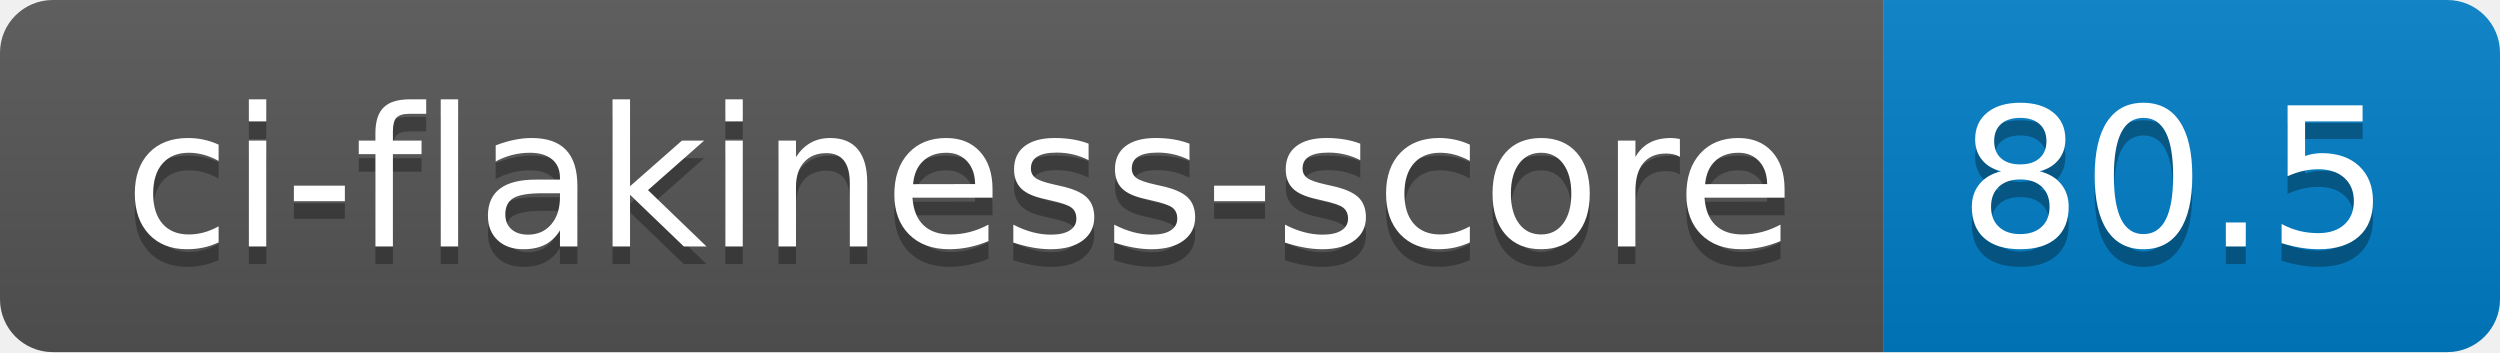
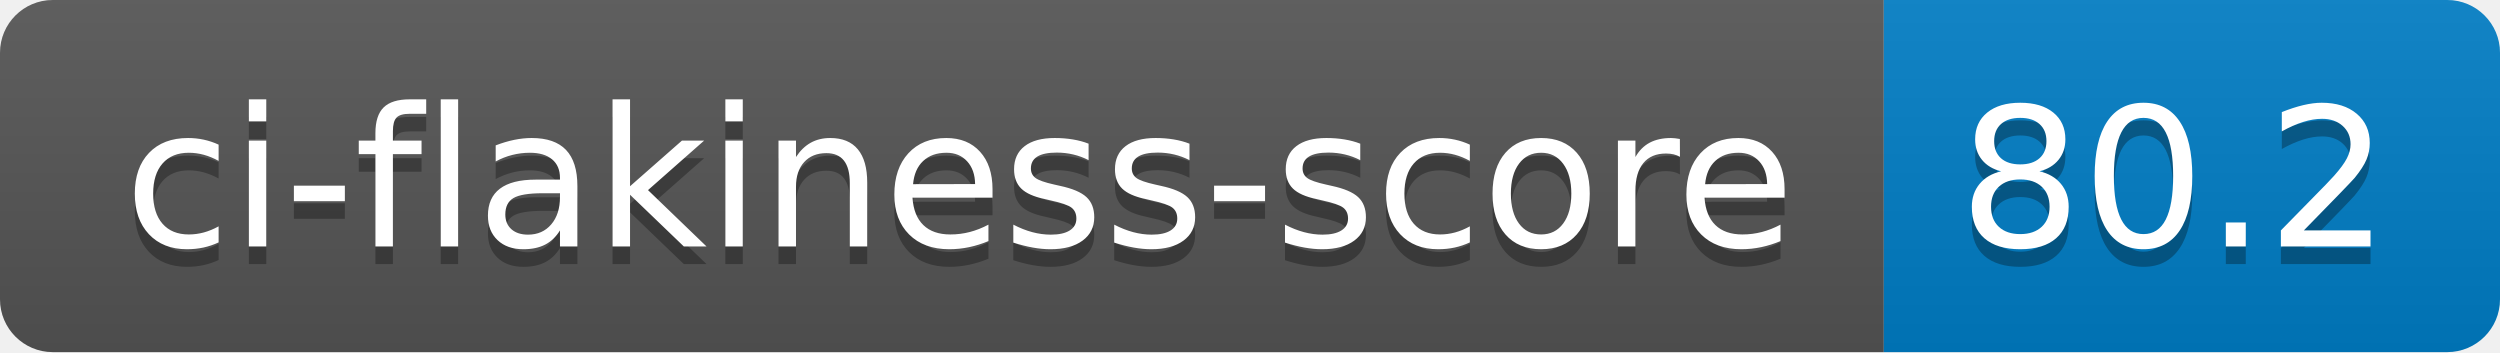
- <svg xmlns="http://www.w3.org/2000/svg" width="142" height="20" role="img" aria-label="ci-flakiness-score: 80.5">
+ <svg xmlns="http://www.w3.org/2000/svg" width="142" height="20" role="img" aria-label="ci-flakiness-score: 80.2">
  <linearGradient id="s" x2="0" y2="100%">
    <stop offset="0" stop-color="#bbb" stop-opacity=".1" />
    <stop offset="1" stop-opacity=".1" />
  </linearGradient>
  <clipPath id="r">
    <rect width="142" height="20" rx="3" fill="#fff" />
  </clipPath>
  <g clip-path="url(#r)">
    <rect width="107" height="20" fill="#555" />
    <rect x="107" width="35" height="20" fill="#007ec6" />
    <rect width="142" height="20" fill="url(#s)" />
  </g>
  <g fill="#fff" text-anchor="middle" font-family="Verdana,Geneva,DejaVu Sans,sans-serif" text-rendering="geometricPrecision" font-size="110">
    <text aria-hidden="true" x="545" y="150" fill="#010101" fill-opacity=".3" transform="scale(.1)" textLength="970">ci-flakiness-score</text>
    <text x="545" y="140" transform="scale(.1)" fill="#fff" textLength="970">ci-flakiness-score</text>
-     <text aria-hidden="true" x="1235" y="150" fill="#010101" fill-opacity=".3" transform="scale(.1)" textLength="250">80.5</text>
-     <text x="1235" y="140" transform="scale(.1)" fill="#fff" textLength="250">80.5</text>
+     <text aria-hidden="true" x="1235" y="150" fill="#010101" fill-opacity=".3" transform="scale(.1)" textLength="250">80.2</text>
+     <text x="1235" y="140" transform="scale(.1)" fill="#fff" textLength="250">80.2</text>
  </g>
</svg>
